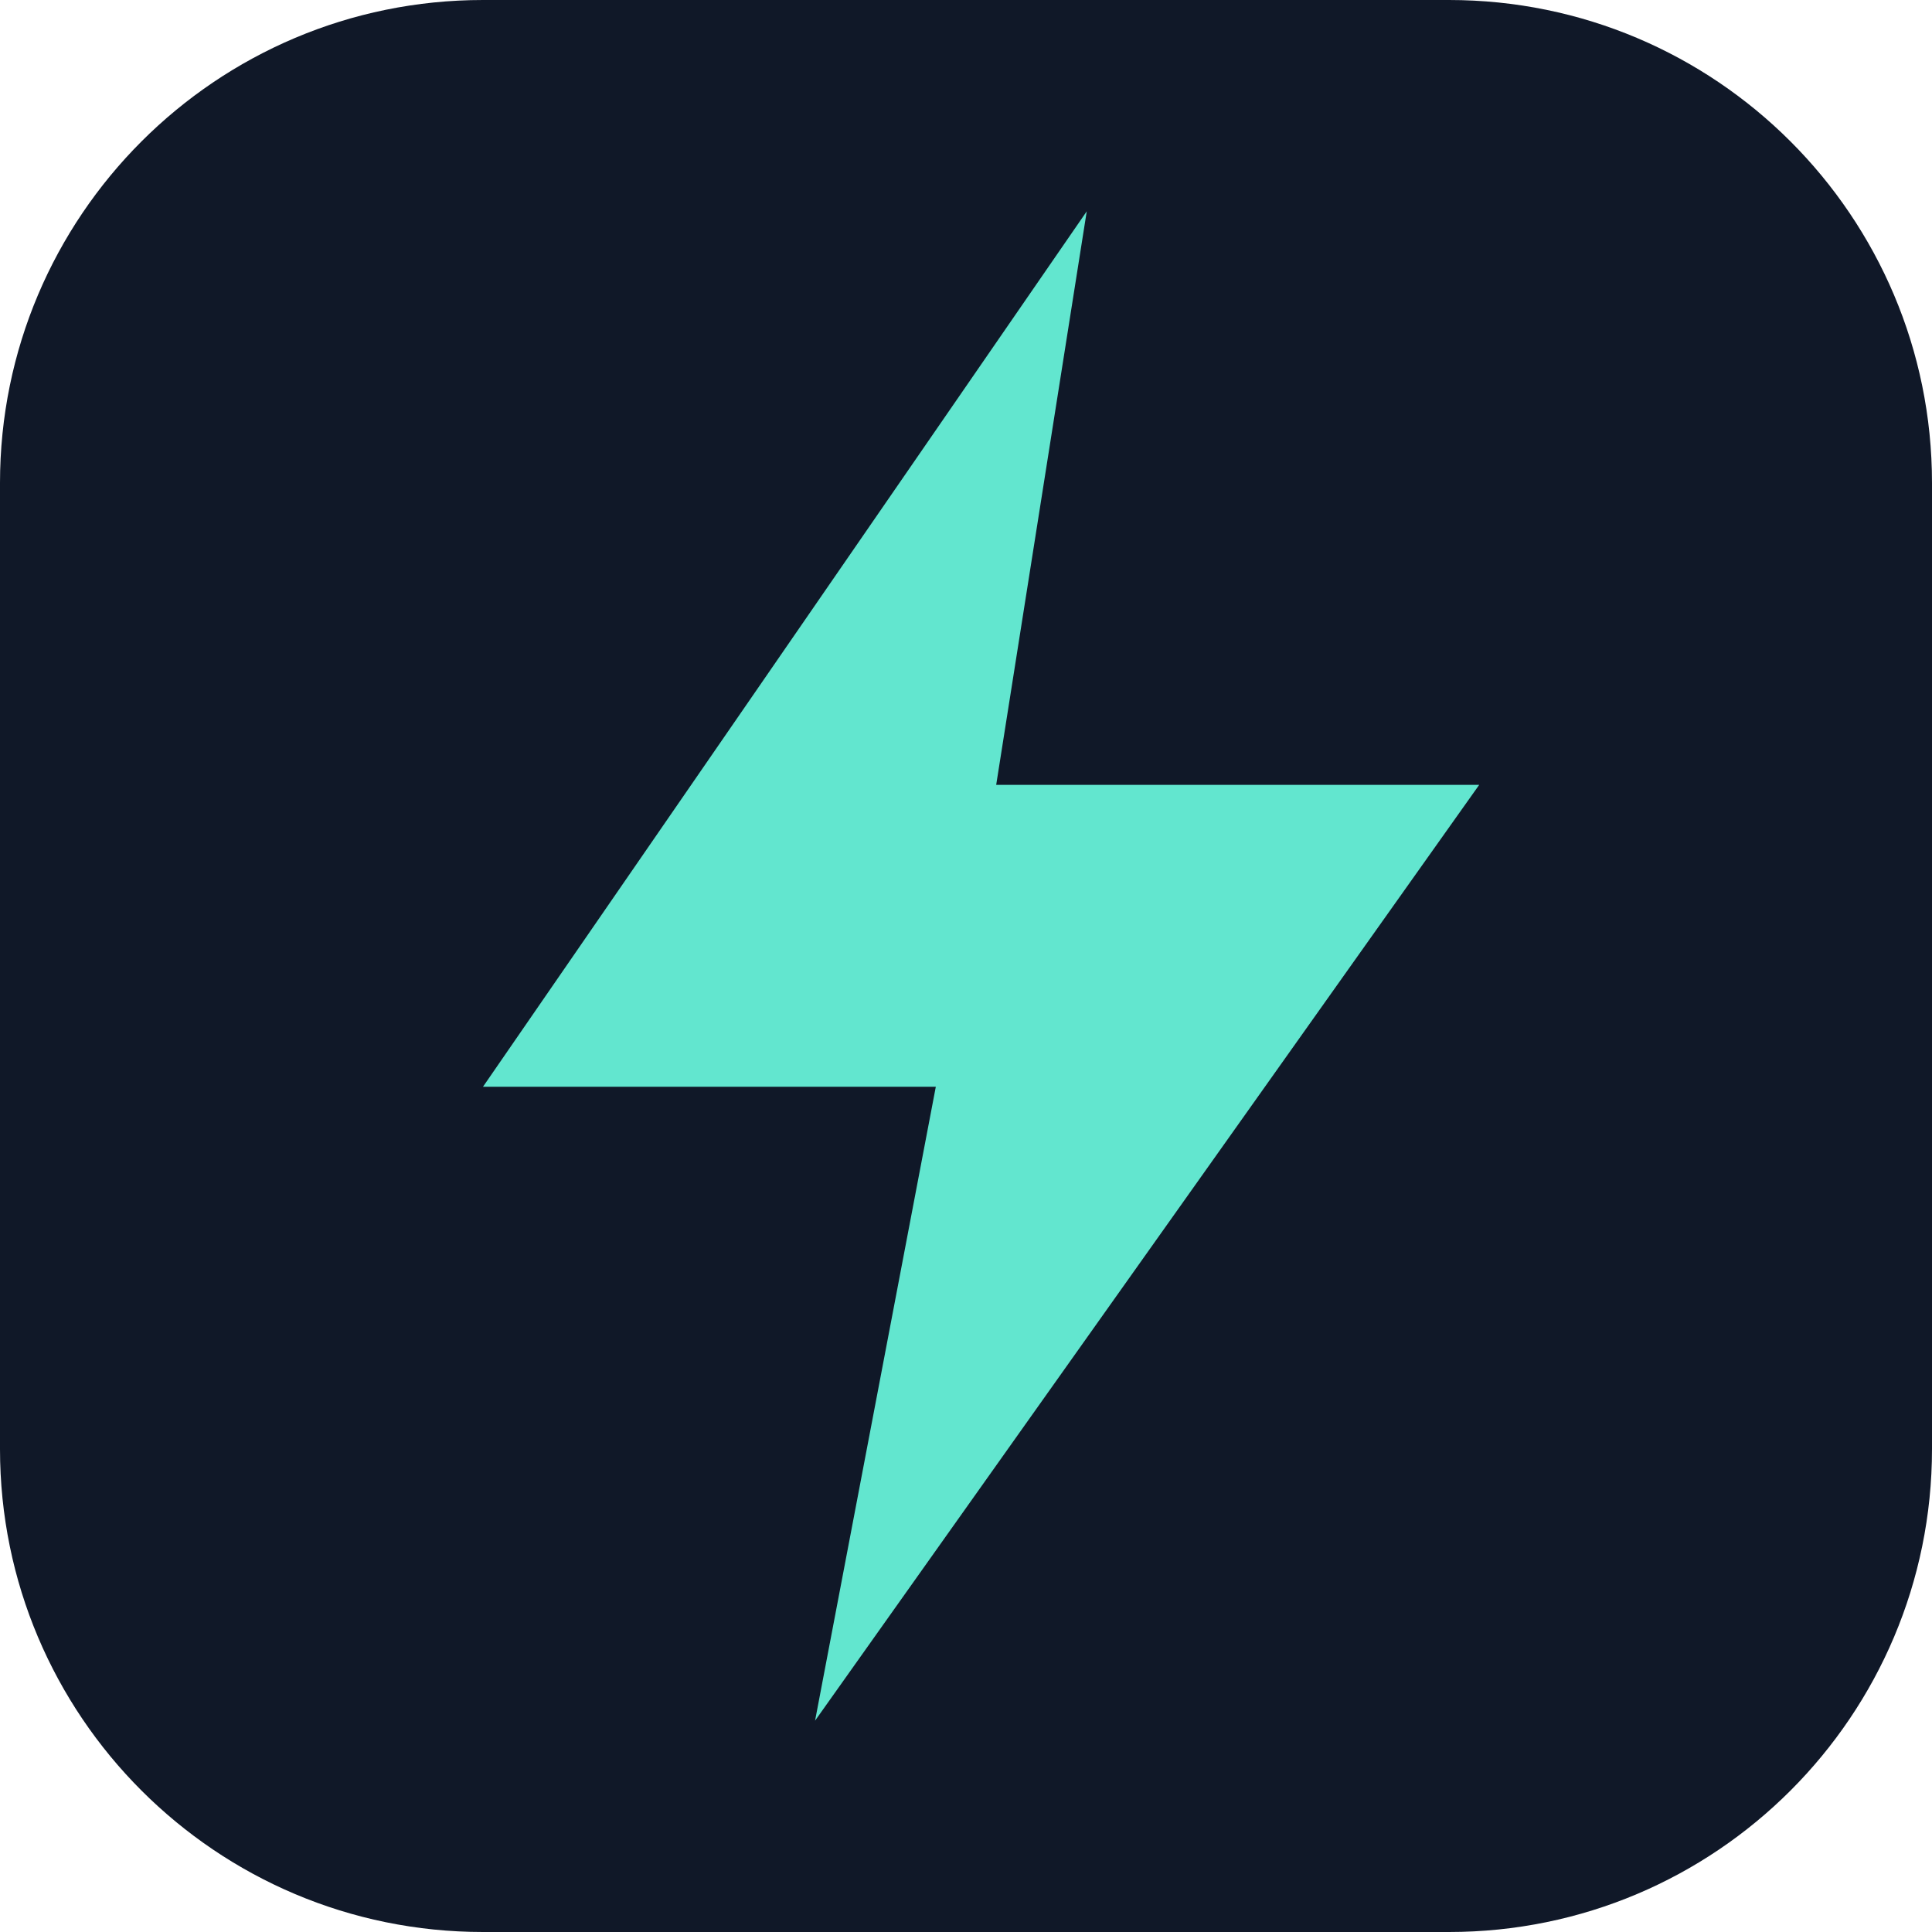
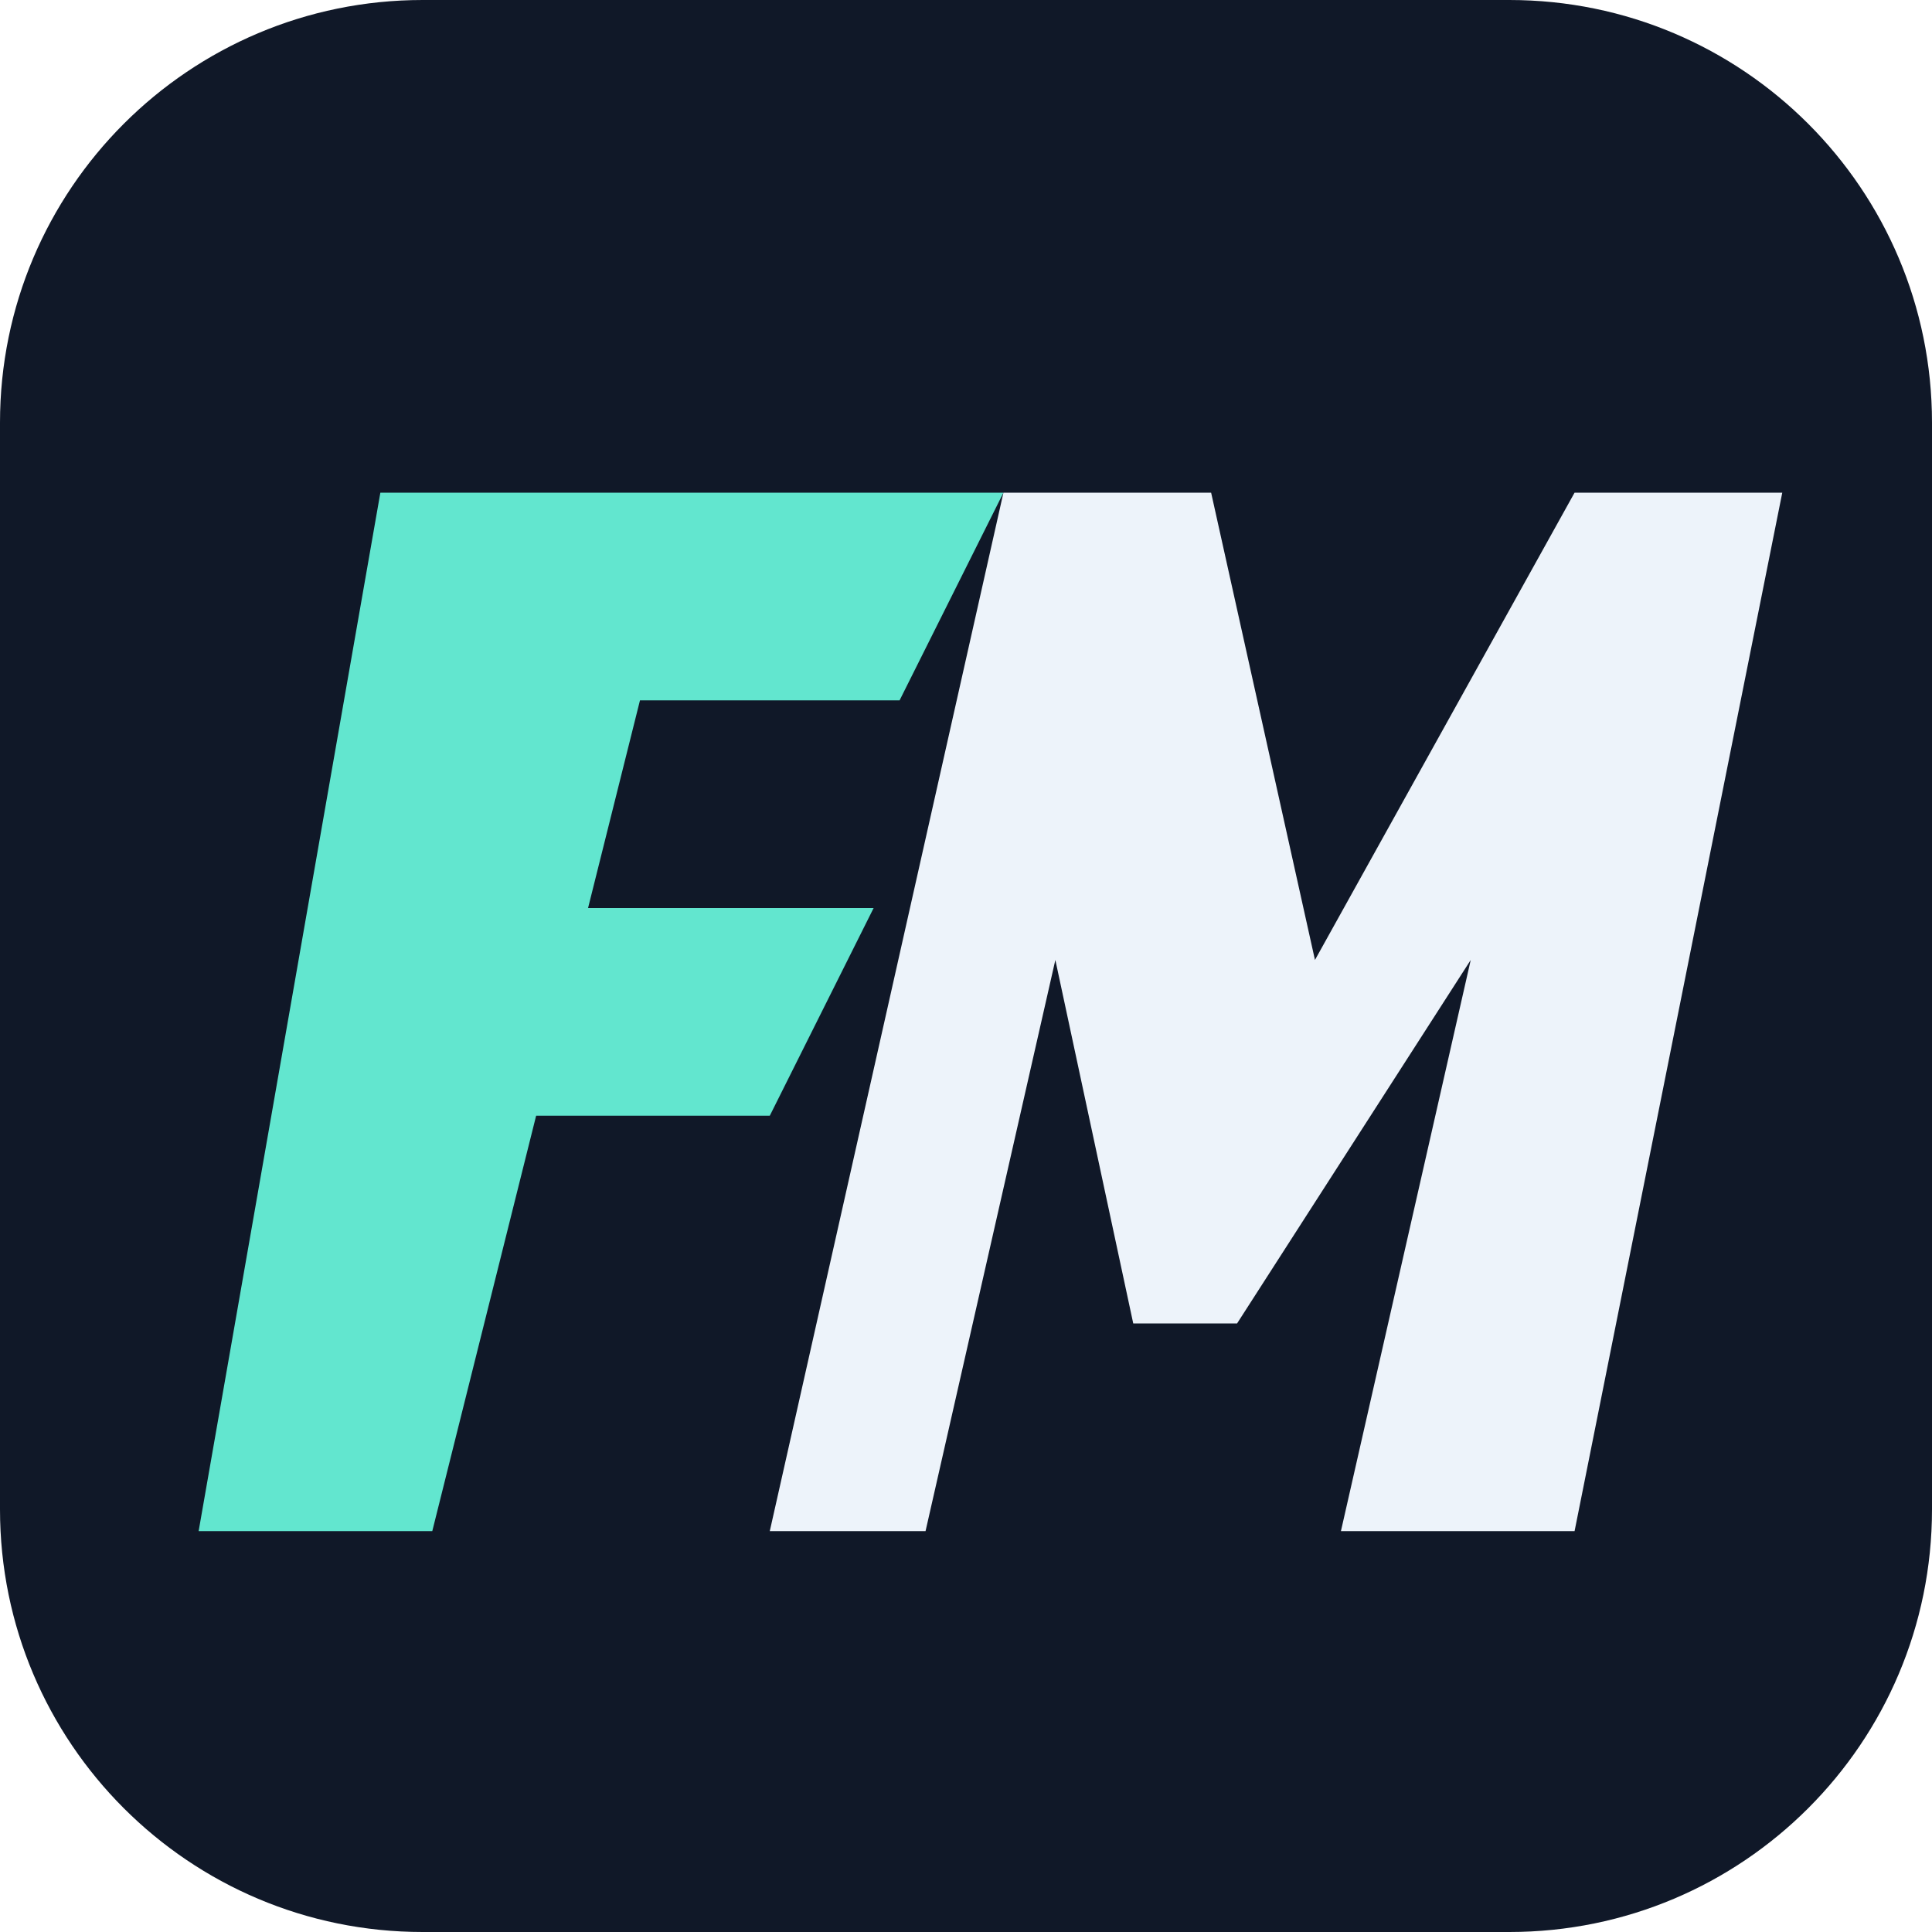
- <svg xmlns="http://www.w3.org/2000/svg" viewBox="0 0 64 64">
-   <rect width="64" height="64" rx="16" fill="#101828" />
-   <path d="M36 7 16 36h15l-4 21 22-31H33z" fill="#62e6cf" />
+ <svg xmlns="http://www.w3.org/2000/svg" viewBox="0 0 64 64" color="#edf3fa">
+   <rect width="64" height="64" rx="14" fill="#101828" />
+   <g transform="translate(4 6) scale(.86)">
+     <path d="M10 12H34L30 20H20L18 28H29L25 36H16L12 52H3Z" fill="#62e6cf" />
+     <path d="M25 52L34 12H42L46 30L56 12H64L56 52H47L52 30L43 44H39L36 30L31 52Z" fill="currentColor" />
+   </g>
</svg>
